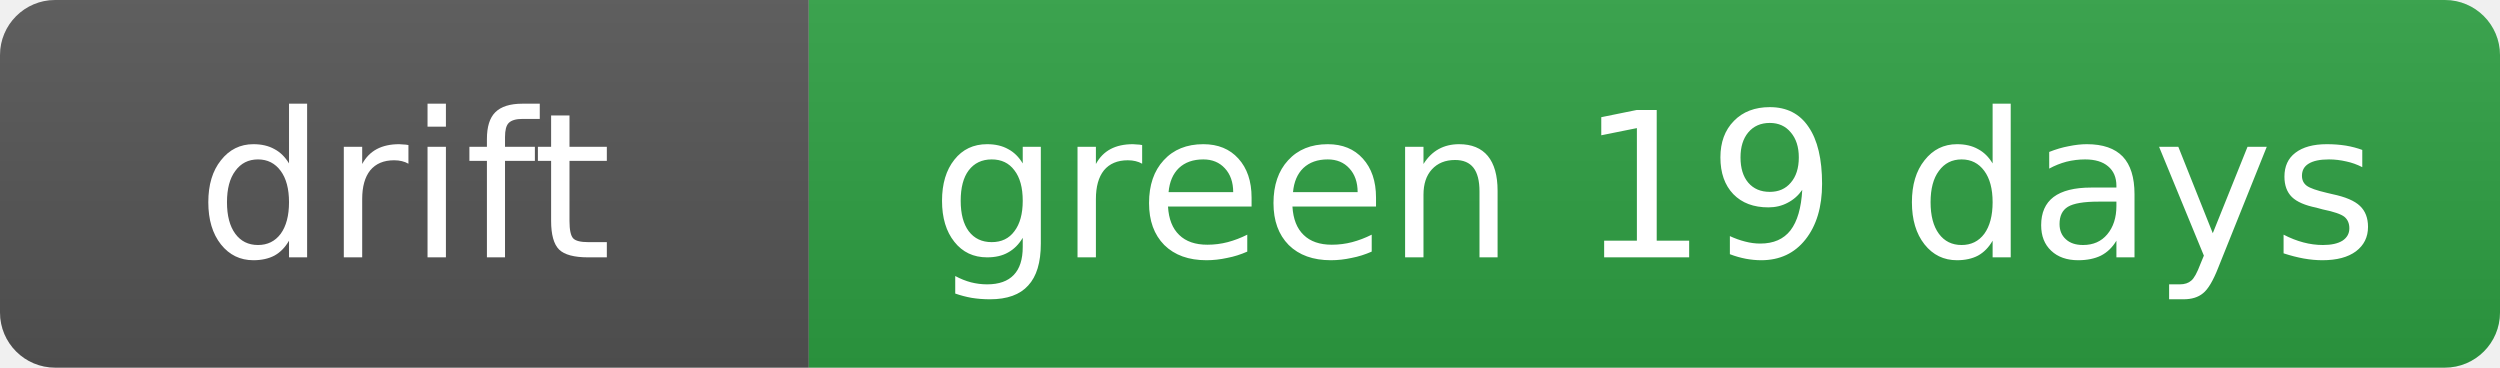
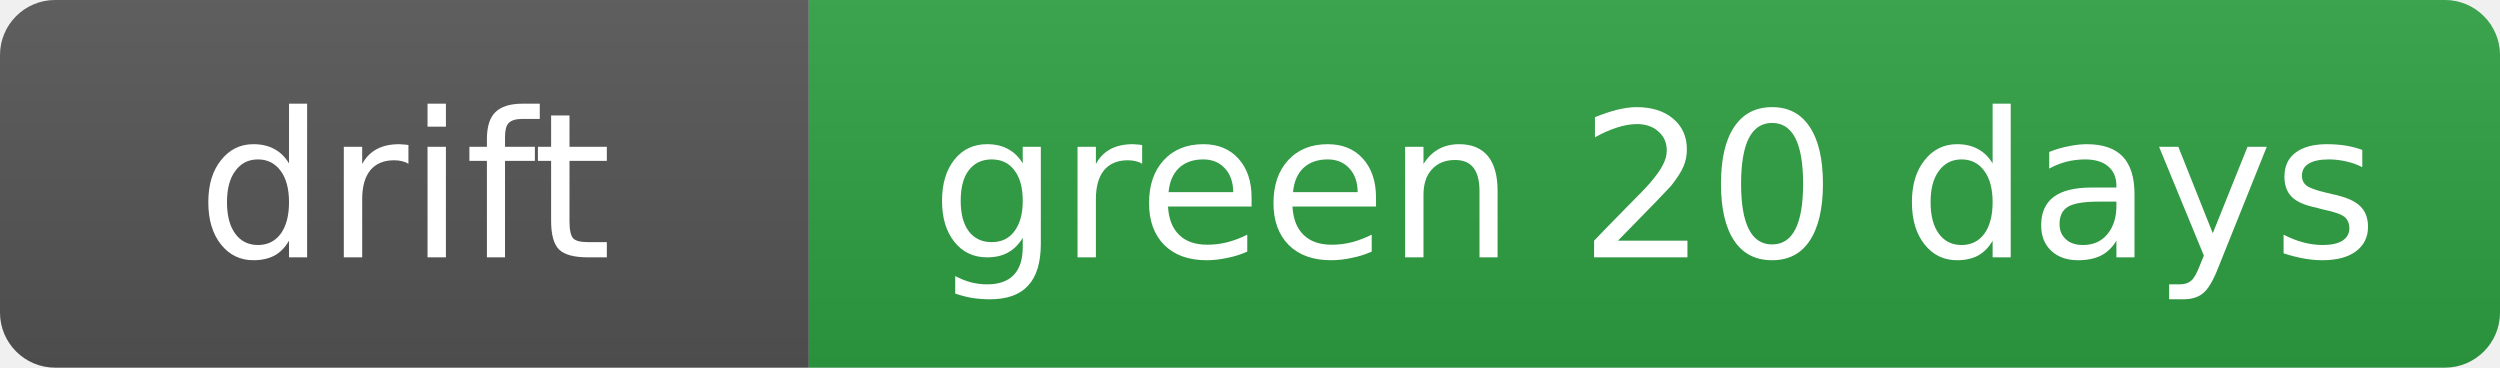
- <svg xmlns="http://www.w3.org/2000/svg" width="136" height="20" role="img" aria-label="drift: green 19 days">
+ <svg xmlns="http://www.w3.org/2000/svg" width="136" height="20" role="img" aria-label="drift: green 20 days">
  <linearGradient id="s" x2="0" y2="100%">
    <stop offset="0" stop-color="#bbb" stop-opacity=".1" />
    <stop offset="1" stop-opacity=".1" />
  </linearGradient>
  <clipPath id="r">
    <rect width="136" height="20" rx="3" fill="#fff" />
  </clipPath>
  <g clip-path="url(#r)">
    <rect width="44" height="20" fill="#555" />
    <rect x="44" width="92" height="20" fill="#2ea043" />
    <rect width="136" height="20" fill="url(#s)" />
  </g>
  <g fill="#fff" text-anchor="middle" font-family="Verdana,Geneva,DejaVu Sans,sans-serif" font-size="11">
    <text x="22.0" y="14">drift</text>
-     <text x="90.0" y="14">green 19 days</text>
+     <text x="90.0" y="14">green 20 days</text>
  </g>
</svg>
